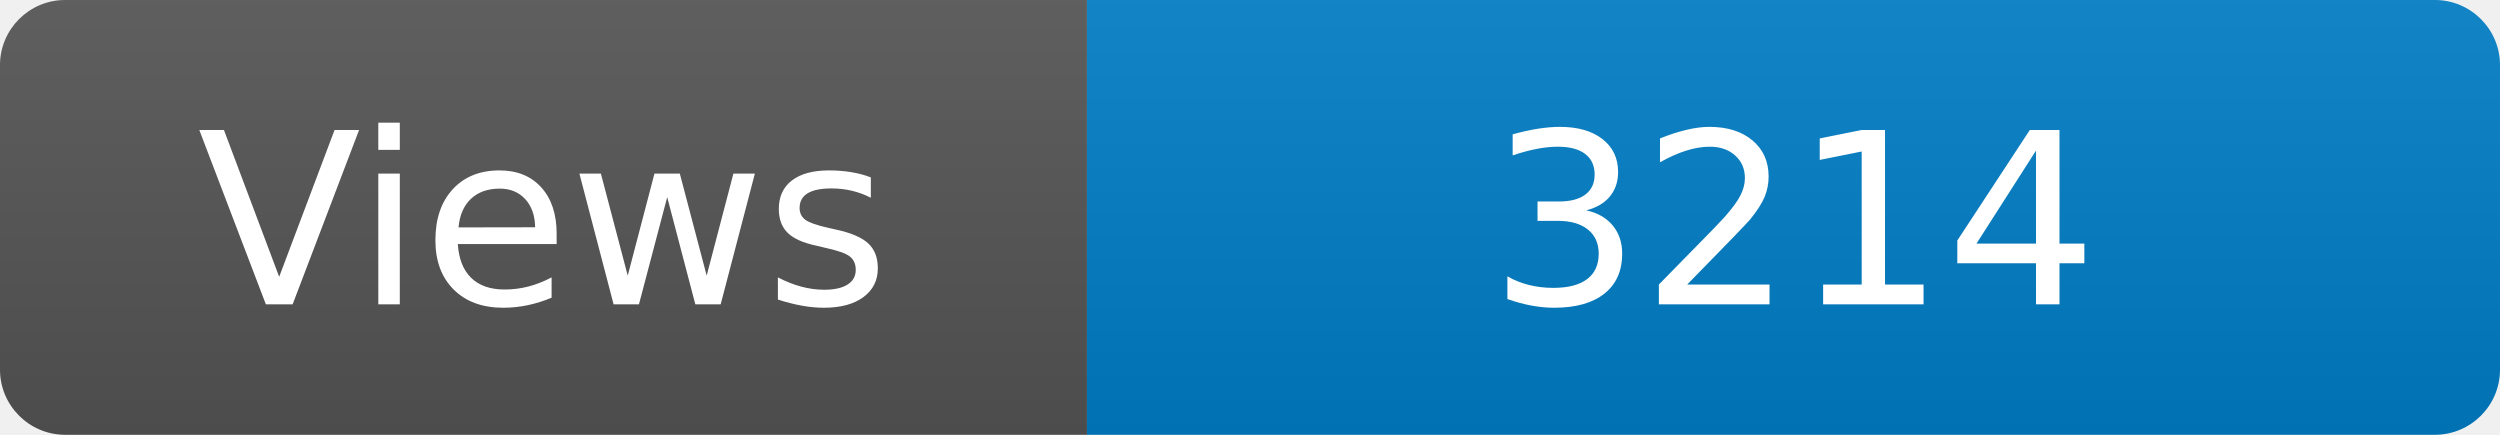
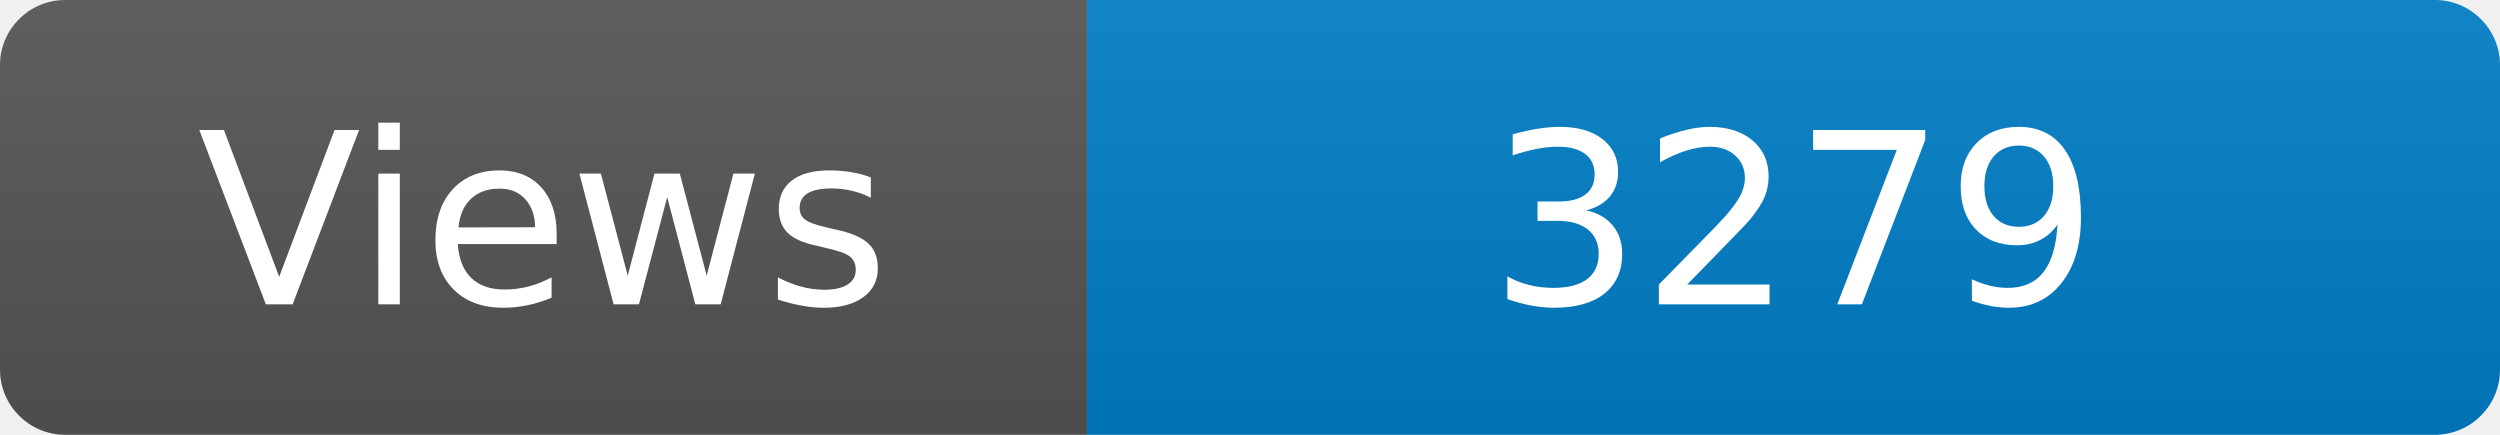
<svg xmlns="http://www.w3.org/2000/svg" width="115" height="20" role="img" aria-label="Maintained?: yes">
  <linearGradient id="s" x2="0" y2="100%">
    <stop offset="0" stop-color="#bbb" stop-opacity=".1" />
    <stop offset="1" stop-opacity=".1" />
  </linearGradient>
  <clipPath id="r">
    <rect width="115" height="20" rx="3" fill="#fff" />
  </clipPath>
  <g clip-path="url(#r)">
    <rect width="50" height="20" fill="#555" />
    <rect x="50" width="160" height="20" fill="#007ec6" />
    <rect width="115" height="20" fill="url(#s)" />
  </g>
  <g fill="#fff" text-anchor="middle" font-family="Verdana,Geneva,DejaVu Sans,sans-serif" font-size="110">
    <text x="250" y="140" transform="scale(.1)" fill="#fff">Views</text>
-     <text x="825" y="140" transform="scale(.1)" fill="#fff">3214</text>
+     <text x="825" y="140" transform="scale(.1)" fill="#fff">3279</text>
  </g>
</svg>
